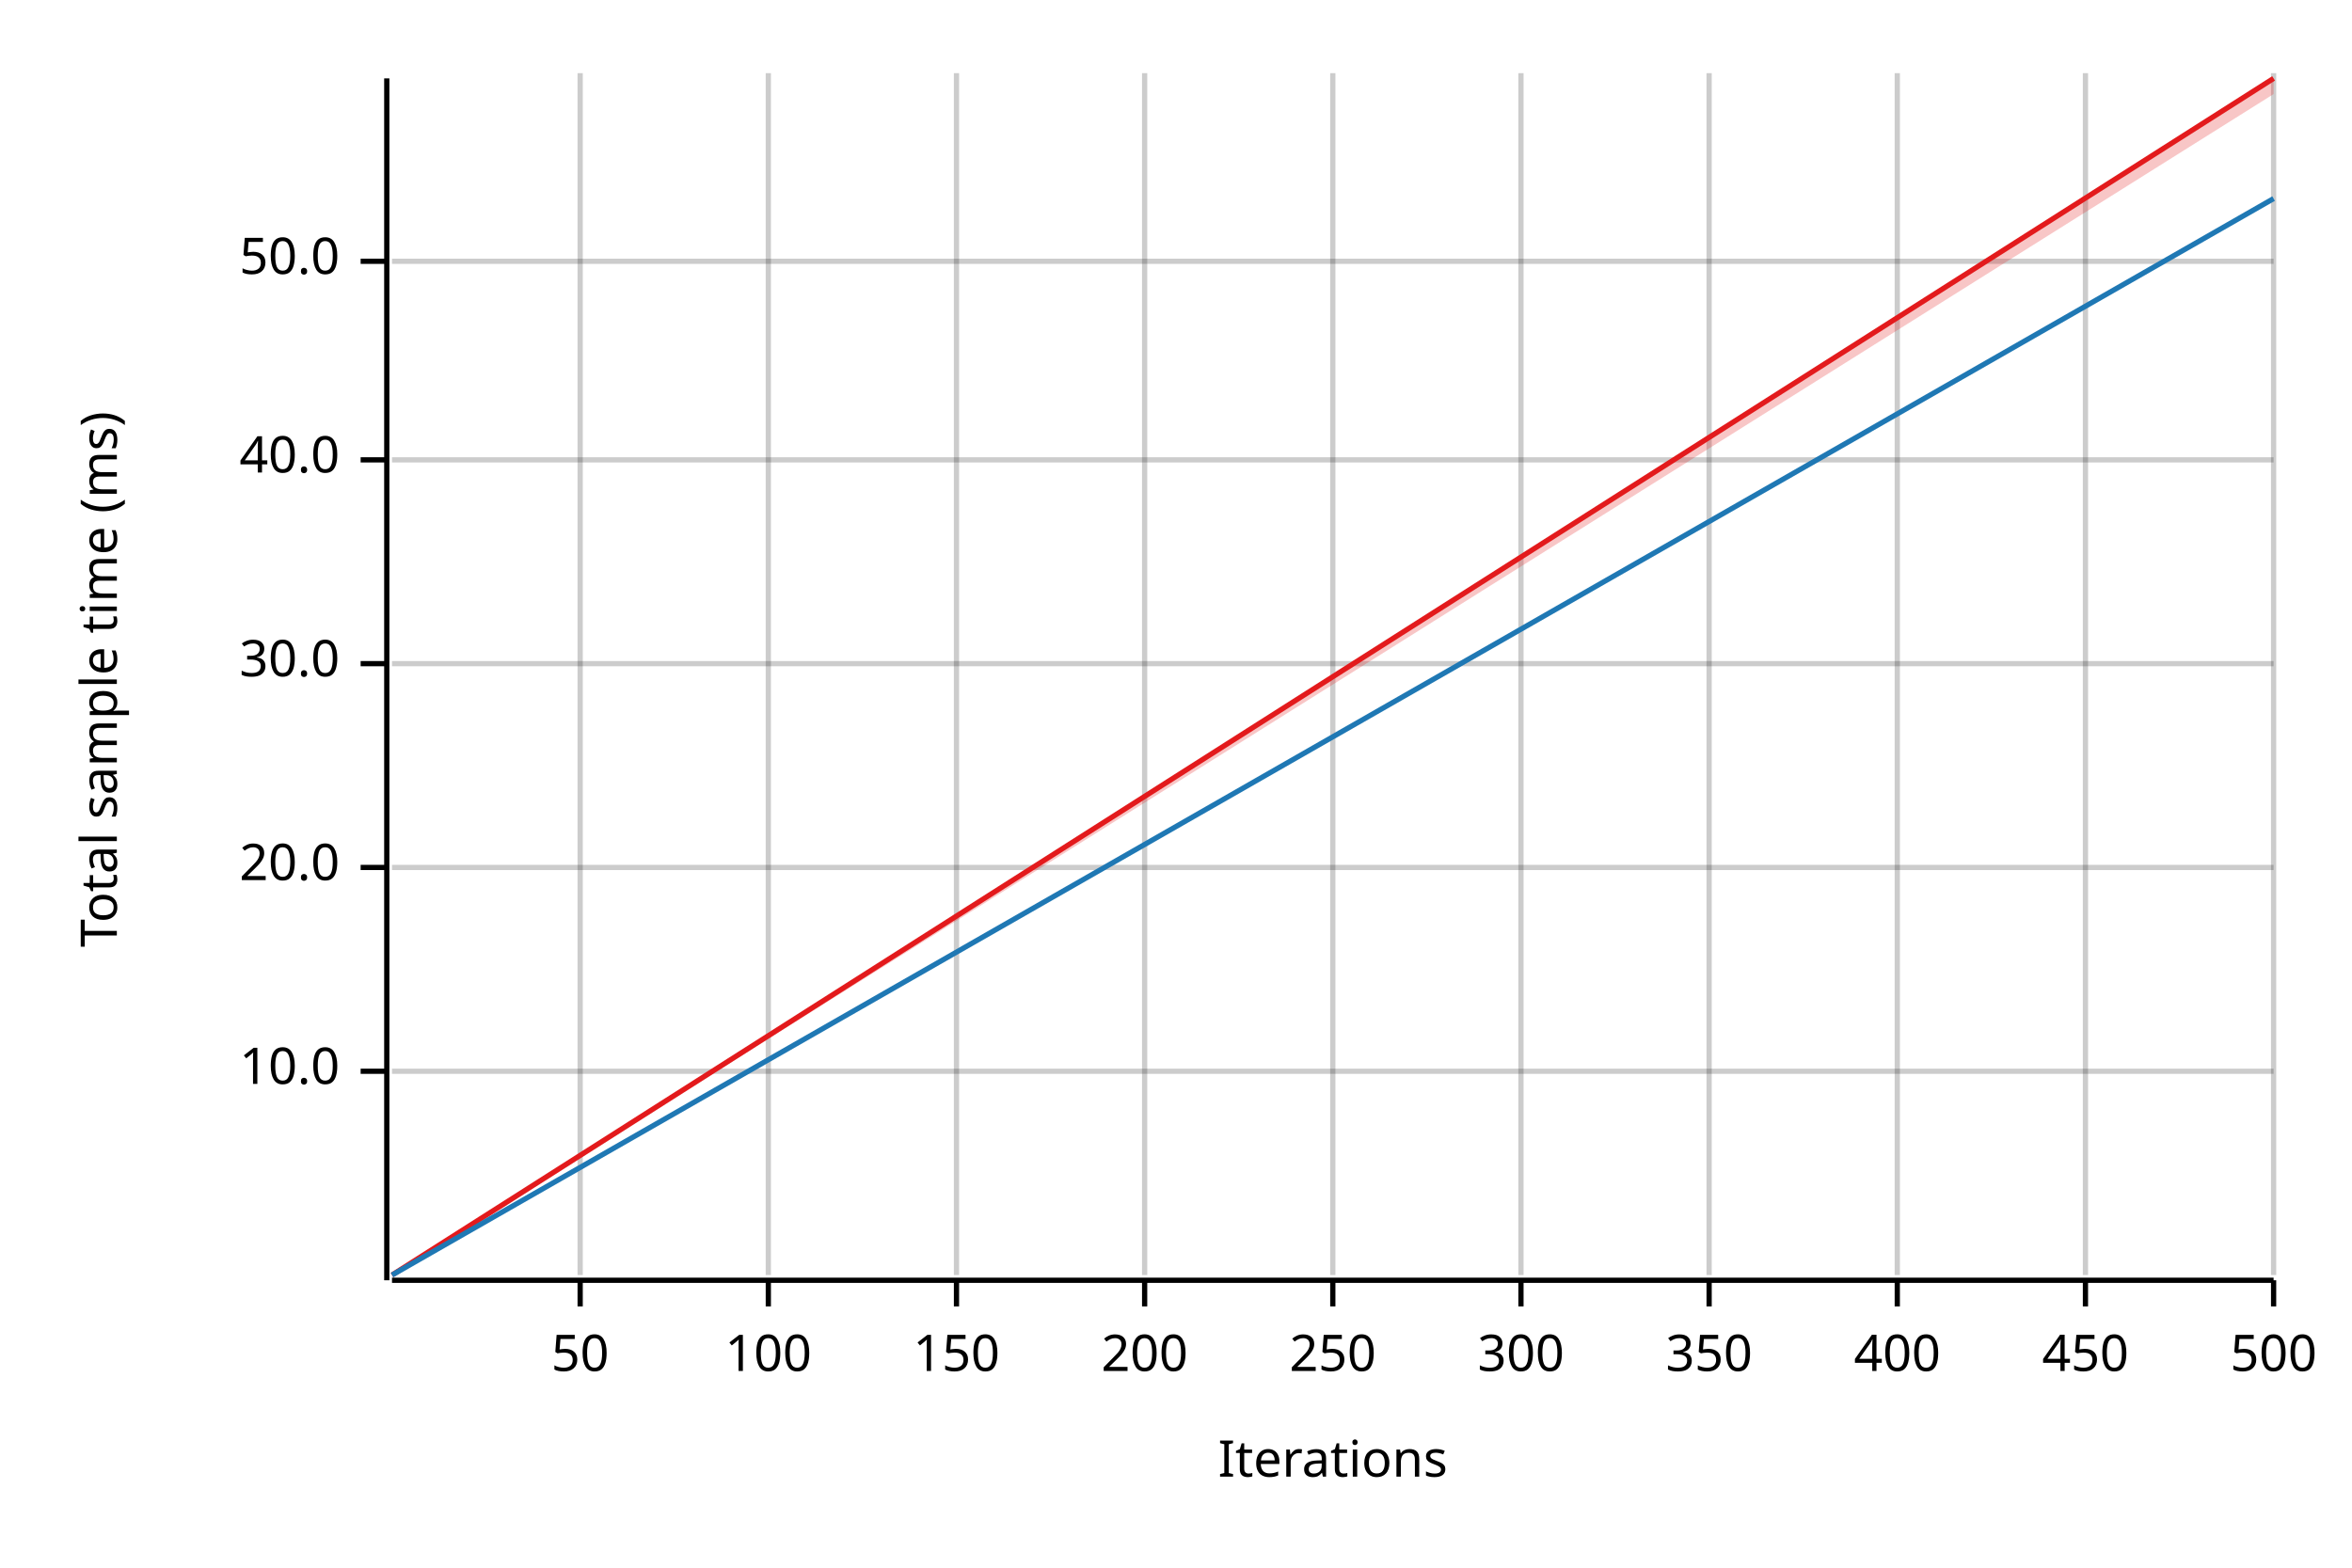
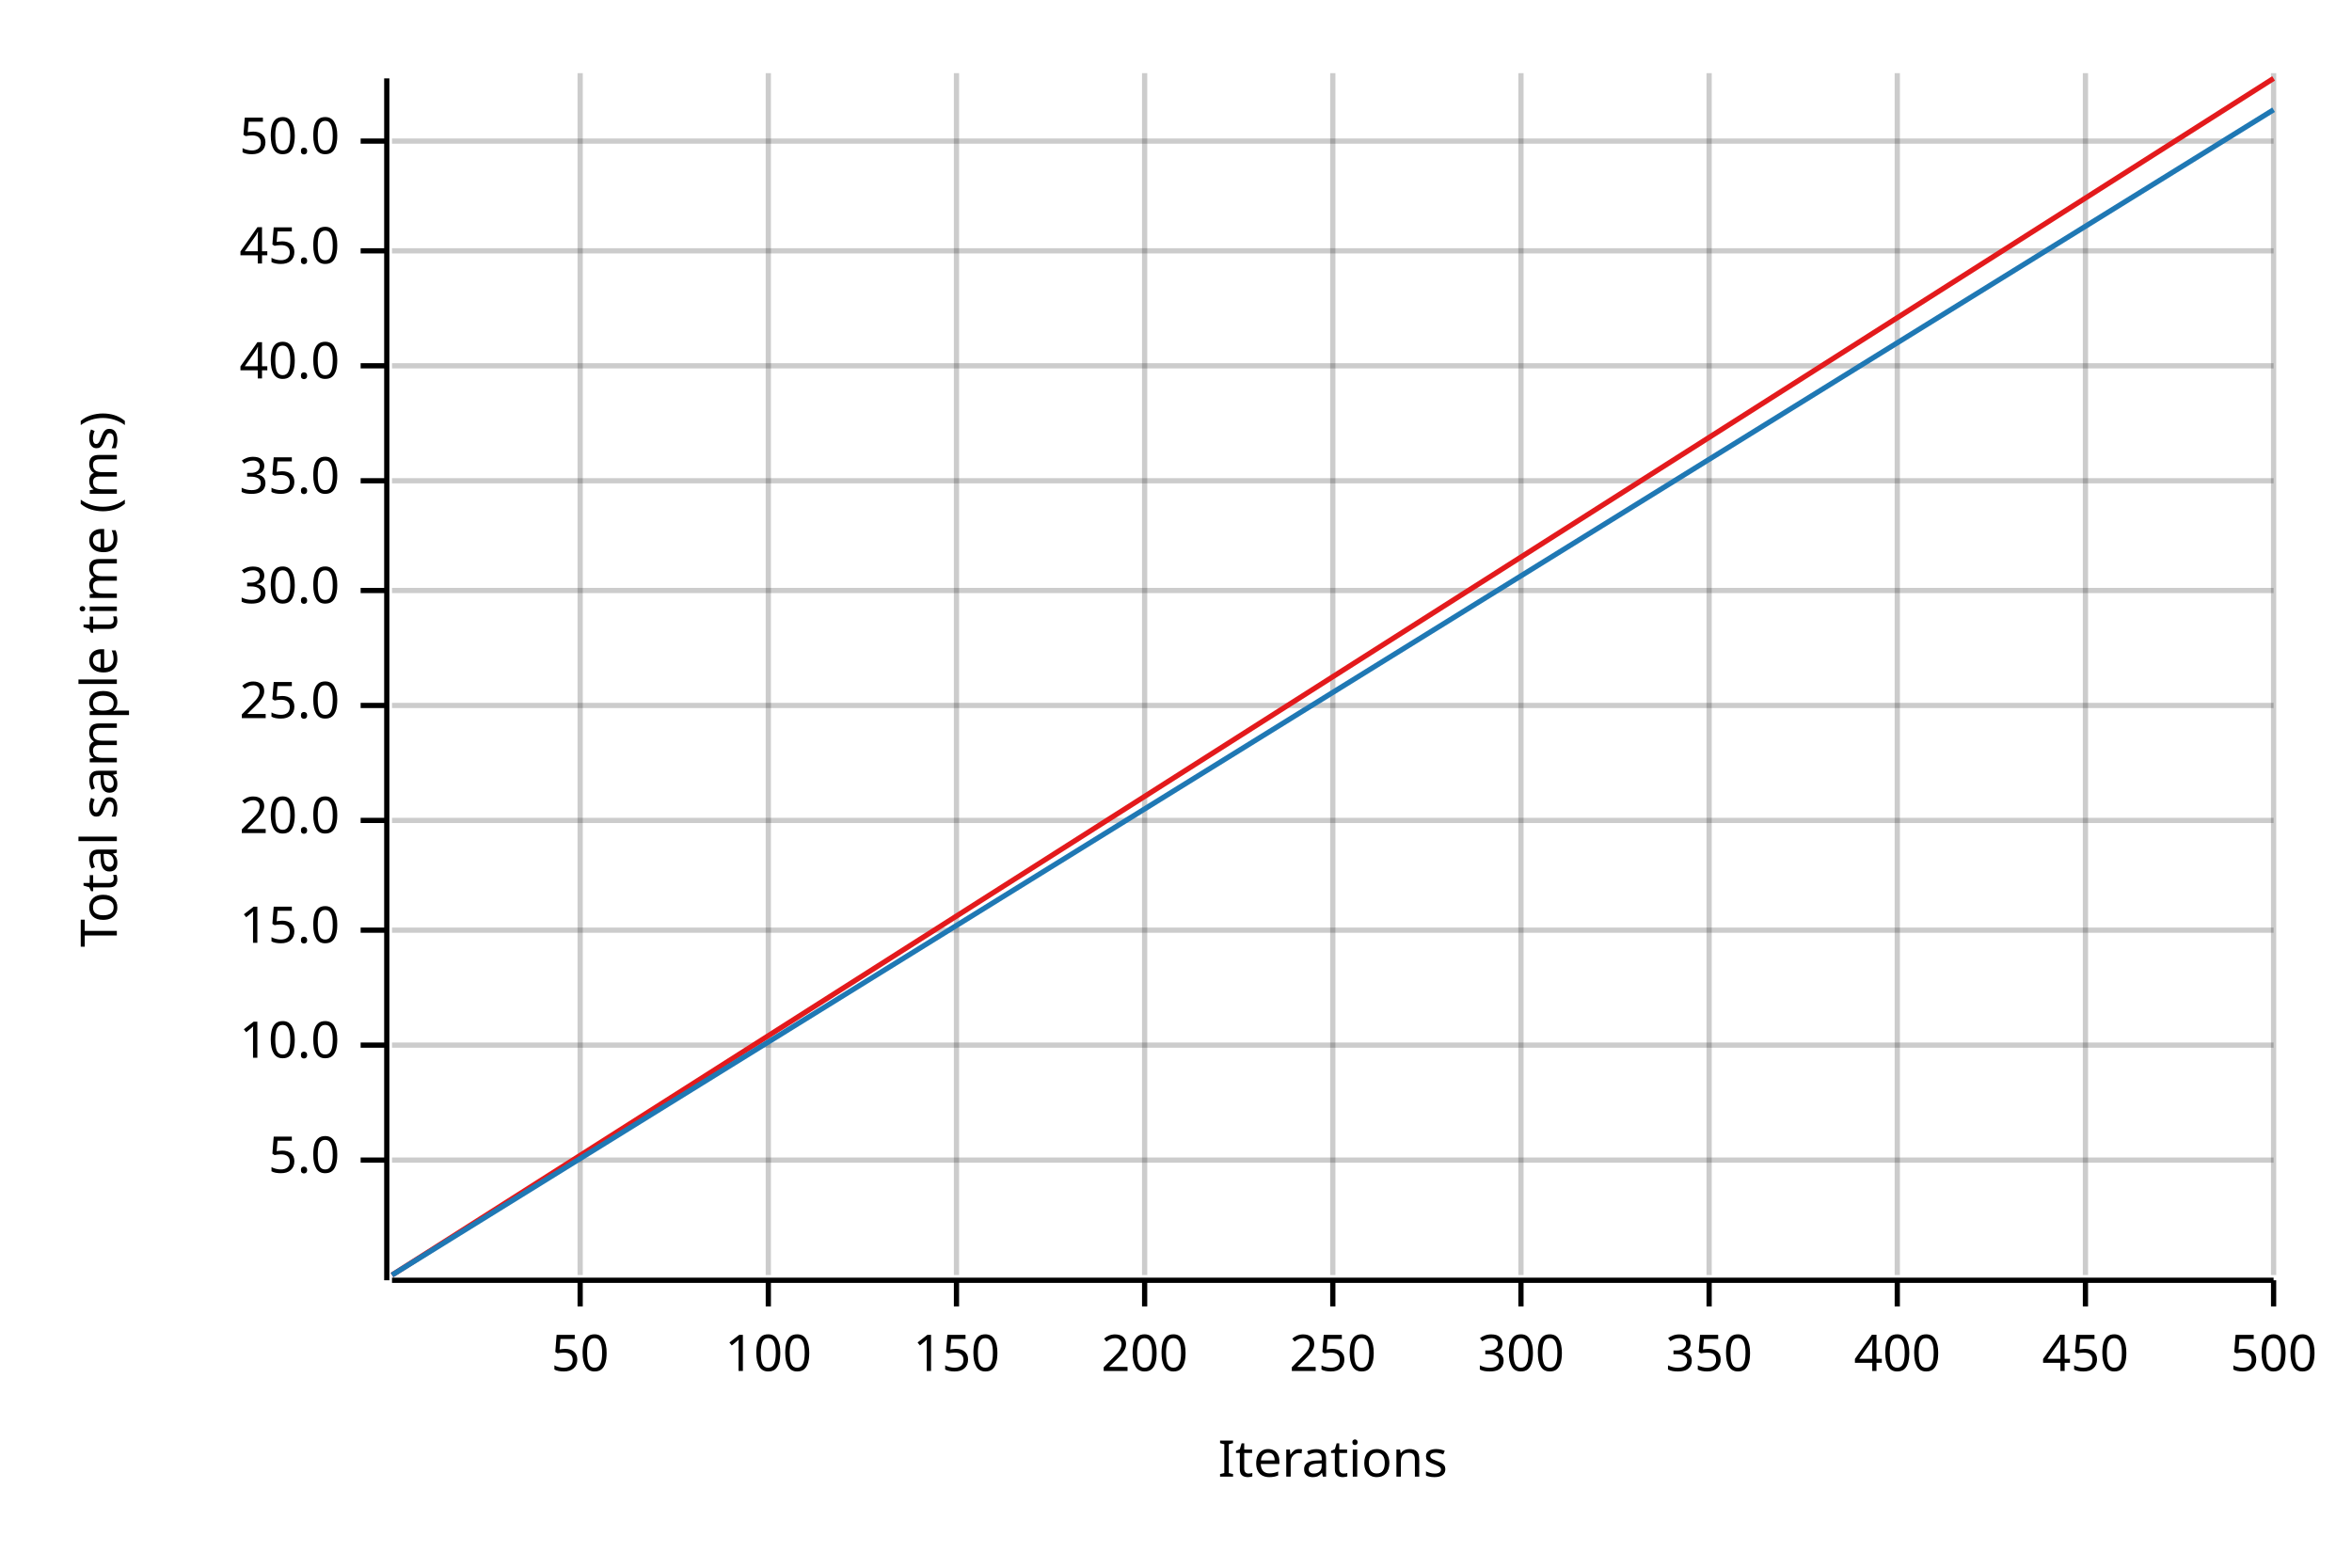
<svg xmlns="http://www.w3.org/2000/svg" width="450" height="300" viewBox="0 0 450 300">
  <text x="15" y="130" dy="0.76em" text-anchor="middle" font-family="sans-serif" font-size="9.677" opacity="1" fill="#000000" transform="rotate(270, 15, 130)">
Total sample time (ms)
</text>
  <text x="255" y="285" dy="-0.5ex" text-anchor="middle" font-family="sans-serif" font-size="9.677" opacity="1" fill="#000000">
Iterations
</text>
  <line opacity="0.2" stroke="#000000" stroke-width="1" x1="111" y1="244" x2="111" y2="14" />
  <line opacity="0.2" stroke="#000000" stroke-width="1" x1="147" y1="244" x2="147" y2="14" />
  <line opacity="0.2" stroke="#000000" stroke-width="1" x1="183" y1="244" x2="183" y2="14" />
  <line opacity="0.2" stroke="#000000" stroke-width="1" x1="219" y1="244" x2="219" y2="14" />
  <line opacity="0.2" stroke="#000000" stroke-width="1" x1="255" y1="244" x2="255" y2="14" />
  <line opacity="0.2" stroke="#000000" stroke-width="1" x1="291" y1="244" x2="291" y2="14" />
  <line opacity="0.2" stroke="#000000" stroke-width="1" x1="327" y1="244" x2="327" y2="14" />
  <line opacity="0.2" stroke="#000000" stroke-width="1" x1="363" y1="244" x2="363" y2="14" />
  <line opacity="0.2" stroke="#000000" stroke-width="1" x1="399" y1="244" x2="399" y2="14" />
  <line opacity="0.2" stroke="#000000" stroke-width="1" x1="435" y1="244" x2="435" y2="14" />
-   <line opacity="0.2" stroke="#000000" stroke-width="1" x1="75" y1="205" x2="435" y2="205" />
-   <line opacity="0.2" stroke="#000000" stroke-width="1" x1="75" y1="166" x2="435" y2="166" />
-   <line opacity="0.2" stroke="#000000" stroke-width="1" x1="75" y1="127" x2="435" y2="127" />
-   <line opacity="0.2" stroke="#000000" stroke-width="1" x1="75" y1="88" x2="435" y2="88" />
-   <line opacity="0.2" stroke="#000000" stroke-width="1" x1="75" y1="50" x2="435" y2="50" />
+   <line opacity="0.2" stroke="#000000" stroke-width="1" x1="75" y1="222" x2="435" y2="222" />
+   <line opacity="0.2" stroke="#000000" stroke-width="1" x1="75" y1="200" x2="435" y2="200" />
+   <line opacity="0.2" stroke="#000000" stroke-width="1" x1="75" y1="178" x2="435" y2="178" />
+   <line opacity="0.2" stroke="#000000" stroke-width="1" x1="75" y1="157" x2="435" y2="157" />
+   <line opacity="0.2" stroke="#000000" stroke-width="1" x1="75" y1="135" x2="435" y2="135" />
+   <line opacity="0.2" stroke="#000000" stroke-width="1" x1="75" y1="113" x2="435" y2="113" />
+   <line opacity="0.2" stroke="#000000" stroke-width="1" x1="75" y1="92" x2="435" y2="92" />
+   <line opacity="0.2" stroke="#000000" stroke-width="1" x1="75" y1="70" x2="435" y2="70" />
+   <line opacity="0.2" stroke="#000000" stroke-width="1" x1="75" y1="48" x2="435" y2="48" />
+   <line opacity="0.2" stroke="#000000" stroke-width="1" x1="75" y1="27" x2="435" y2="27" />
  <polyline fill="none" opacity="1" stroke="#000000" stroke-width="1" points="74,15 74,245 " />
-   <text x="65" y="205" dy="0.5ex" text-anchor="end" font-family="sans-serif" font-size="9.677" opacity="1" fill="#000000">
+   <text x="65" y="222" dy="0.5ex" text-anchor="end" font-family="sans-serif" font-size="9.677" opacity="1" fill="#000000">
+ 5.0
+ </text>
+   <polyline fill="none" opacity="1" stroke="#000000" stroke-width="1" points="69,222 74,222 " />
+   <text x="65" y="200" dy="0.5ex" text-anchor="end" font-family="sans-serif" font-size="9.677" opacity="1" fill="#000000">
10.0
</text>
-   <polyline fill="none" opacity="1" stroke="#000000" stroke-width="1" points="69,205 74,205 " />
-   <text x="65" y="166" dy="0.5ex" text-anchor="end" font-family="sans-serif" font-size="9.677" opacity="1" fill="#000000">
+   <polyline fill="none" opacity="1" stroke="#000000" stroke-width="1" points="69,200 74,200 " />
+   <text x="65" y="178" dy="0.5ex" text-anchor="end" font-family="sans-serif" font-size="9.677" opacity="1" fill="#000000">
+ 15.0
+ </text>
+   <polyline fill="none" opacity="1" stroke="#000000" stroke-width="1" points="69,178 74,178 " />
+   <text x="65" y="157" dy="0.5ex" text-anchor="end" font-family="sans-serif" font-size="9.677" opacity="1" fill="#000000">
20.0
</text>
-   <polyline fill="none" opacity="1" stroke="#000000" stroke-width="1" points="69,166 74,166 " />
-   <text x="65" y="127" dy="0.5ex" text-anchor="end" font-family="sans-serif" font-size="9.677" opacity="1" fill="#000000">
+   <polyline fill="none" opacity="1" stroke="#000000" stroke-width="1" points="69,157 74,157 " />
+   <text x="65" y="135" dy="0.5ex" text-anchor="end" font-family="sans-serif" font-size="9.677" opacity="1" fill="#000000">
+ 25.0
+ </text>
+   <polyline fill="none" opacity="1" stroke="#000000" stroke-width="1" points="69,135 74,135 " />
+   <text x="65" y="113" dy="0.5ex" text-anchor="end" font-family="sans-serif" font-size="9.677" opacity="1" fill="#000000">
30.0
</text>
-   <polyline fill="none" opacity="1" stroke="#000000" stroke-width="1" points="69,127 74,127 " />
-   <text x="65" y="88" dy="0.5ex" text-anchor="end" font-family="sans-serif" font-size="9.677" opacity="1" fill="#000000">
+   <polyline fill="none" opacity="1" stroke="#000000" stroke-width="1" points="69,113 74,113 " />
+   <text x="65" y="92" dy="0.5ex" text-anchor="end" font-family="sans-serif" font-size="9.677" opacity="1" fill="#000000">
+ 35.0
+ </text>
+   <polyline fill="none" opacity="1" stroke="#000000" stroke-width="1" points="69,92 74,92 " />
+   <text x="65" y="70" dy="0.5ex" text-anchor="end" font-family="sans-serif" font-size="9.677" opacity="1" fill="#000000">
40.0
</text>
-   <polyline fill="none" opacity="1" stroke="#000000" stroke-width="1" points="69,88 74,88 " />
-   <text x="65" y="50" dy="0.5ex" text-anchor="end" font-family="sans-serif" font-size="9.677" opacity="1" fill="#000000">
+   <polyline fill="none" opacity="1" stroke="#000000" stroke-width="1" points="69,70 74,70 " />
+   <text x="65" y="48" dy="0.5ex" text-anchor="end" font-family="sans-serif" font-size="9.677" opacity="1" fill="#000000">
+ 45.0
+ </text>
+   <polyline fill="none" opacity="1" stroke="#000000" stroke-width="1" points="69,48 74,48 " />
+   <text x="65" y="27" dy="0.5ex" text-anchor="end" font-family="sans-serif" font-size="9.677" opacity="1" fill="#000000">
50.0
</text>
-   <polyline fill="none" opacity="1" stroke="#000000" stroke-width="1" points="69,50 74,50 " />
+   <polyline fill="none" opacity="1" stroke="#000000" stroke-width="1" points="69,27 74,27 " />
  <polyline fill="none" opacity="1" stroke="#000000" stroke-width="1" points="75,245 435,245 " />
  <text x="111" y="255" dy="0.76em" text-anchor="middle" font-family="sans-serif" font-size="9.677" opacity="1" fill="#000000">
50
</text>
  <polyline fill="none" opacity="1" stroke="#000000" stroke-width="1" points="111,245 111,250 " />
  <text x="147" y="255" dy="0.76em" text-anchor="middle" font-family="sans-serif" font-size="9.677" opacity="1" fill="#000000">
100
</text>
  <polyline fill="none" opacity="1" stroke="#000000" stroke-width="1" points="147,245 147,250 " />
  <text x="183" y="255" dy="0.76em" text-anchor="middle" font-family="sans-serif" font-size="9.677" opacity="1" fill="#000000">
150
</text>
  <polyline fill="none" opacity="1" stroke="#000000" stroke-width="1" points="183,245 183,250 " />
  <text x="219" y="255" dy="0.76em" text-anchor="middle" font-family="sans-serif" font-size="9.677" opacity="1" fill="#000000">
200
</text>
  <polyline fill="none" opacity="1" stroke="#000000" stroke-width="1" points="219,245 219,250 " />
  <text x="255" y="255" dy="0.76em" text-anchor="middle" font-family="sans-serif" font-size="9.677" opacity="1" fill="#000000">
250
</text>
  <polyline fill="none" opacity="1" stroke="#000000" stroke-width="1" points="255,245 255,250 " />
  <text x="291" y="255" dy="0.76em" text-anchor="middle" font-family="sans-serif" font-size="9.677" opacity="1" fill="#000000">
300
</text>
  <polyline fill="none" opacity="1" stroke="#000000" stroke-width="1" points="291,245 291,250 " />
  <text x="327" y="255" dy="0.76em" text-anchor="middle" font-family="sans-serif" font-size="9.677" opacity="1" fill="#000000">
350
</text>
  <polyline fill="none" opacity="1" stroke="#000000" stroke-width="1" points="327,245 327,250 " />
  <text x="363" y="255" dy="0.76em" text-anchor="middle" font-family="sans-serif" font-size="9.677" opacity="1" fill="#000000">
400
</text>
  <polyline fill="none" opacity="1" stroke="#000000" stroke-width="1" points="363,245 363,250 " />
  <text x="399" y="255" dy="0.76em" text-anchor="middle" font-family="sans-serif" font-size="9.677" opacity="1" fill="#000000">
450
</text>
  <polyline fill="none" opacity="1" stroke="#000000" stroke-width="1" points="399,245 399,250 " />
  <text x="435" y="255" dy="0.76em" text-anchor="middle" font-family="sans-serif" font-size="9.677" opacity="1" fill="#000000">
500
</text>
  <polyline fill="none" opacity="1" stroke="#000000" stroke-width="1" points="435,245 435,250 " />
  <polyline fill="none" opacity="1" stroke="#E31A1C" stroke-width="1" points="75,244 435,15 " />
-   <polygon opacity="0.25" fill="#E31A1C" points="75,244 435,18 435,15 " />
-   <polyline fill="none" opacity="1" stroke="#1F78B4" stroke-width="1" points="75,244 435,38 " />
-   <polygon opacity="0.25" fill="#1F78B4" points="75,244 435,38 435,38 " />
+   <polygon opacity="0.25" fill="#E31A1C" points="75,244 435,15 435,15 " />
+   <polyline fill="none" opacity="1" stroke="#1F78B4" stroke-width="1" points="75,244 435,21 " />
+   <polygon opacity="0.25" fill="#1F78B4" points="75,244 435,21 435,21 " />
</svg>
